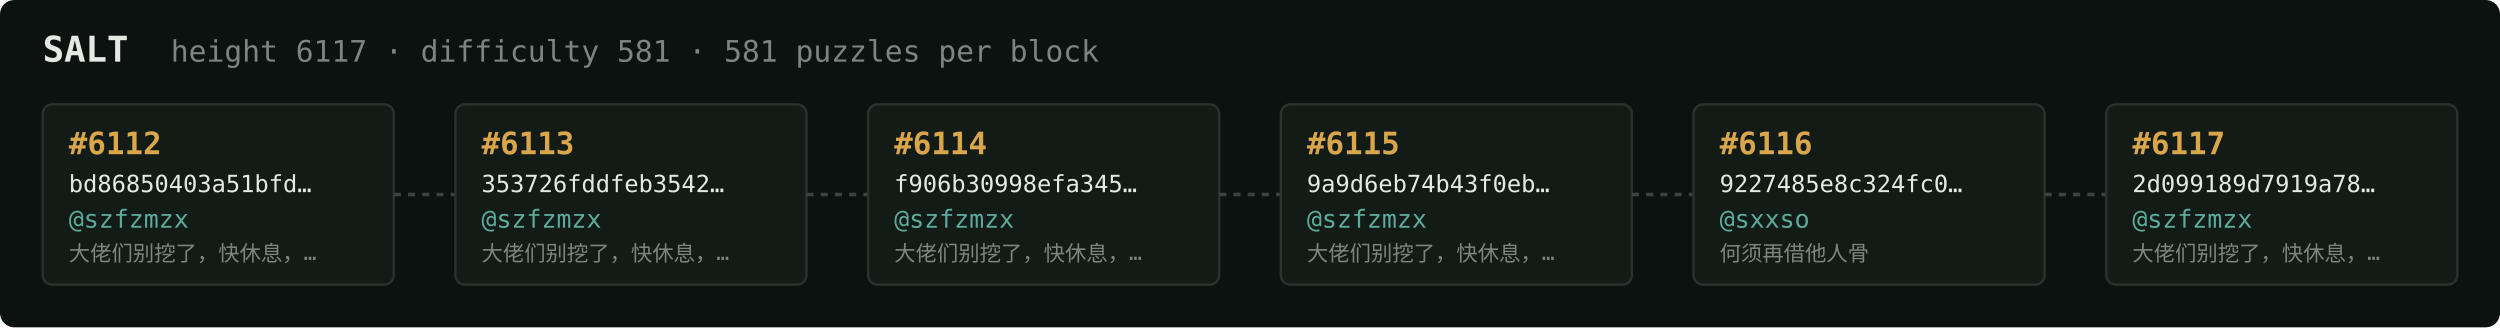
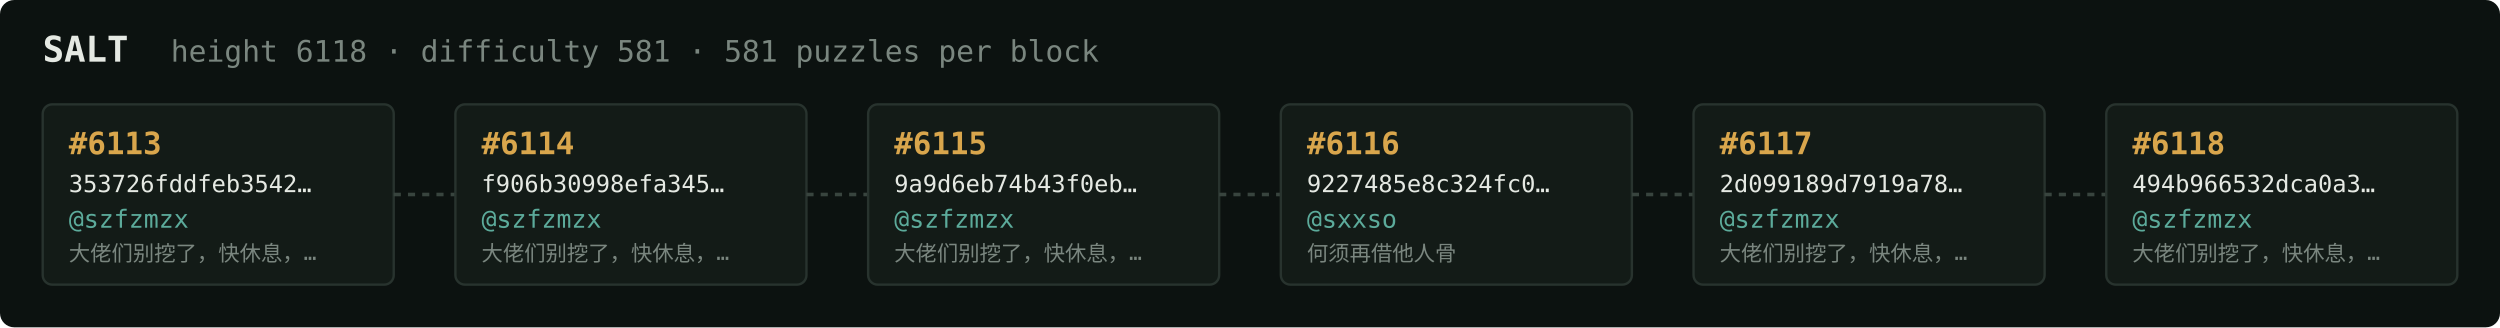
<svg xmlns="http://www.w3.org/2000/svg" width="1054" height="138" viewBox="0 0 1054 138" font-family="ui-monospace,SFMono-Regular,Menlo,monospace">
  <rect fill="#0c1210" width="1054" height="138" rx="6" />
  <text x="18" y="26" fill="#e5e9e3" font-size="15" font-weight="700">SALT</text>
-   <text x="72" y="26" fill="#7a867f" font-size="12.5">height 6117 · difficulty 581 · 581 puzzles per block</text>
+   <text x="72" y="26" fill="#7a867f" font-size="12.5">height 6118 · difficulty 581 · 581 puzzles per block</text>
  <rect x="18" y="44" width="148" height="76" rx="4" fill="#131b17" stroke="#28332e" stroke-width="1" />
-   <text x="29" y="65" fill="#d9a64c" font-size="13" font-weight="700">#6112</text>
-   <text x="29" y="81" fill="#e5e9e3" font-size="10">bd86850403a51bfd…</text>
+   <text x="29" y="65" fill="#d9a64c" font-size="13" font-weight="700">#6113</text>
+   <text x="29" y="81" fill="#e5e9e3" font-size="10">353726fddfeb3542…</text>
  <text x="29" y="96" fill="#5cab9b" font-size="10.5">@szfzmzx</text>
  <text x="29" y="110" fill="#7a867f" font-size="9">大佬们别挖了，快休息，…</text>
  <line x1="166" y1="82.0" x2="192" y2="82.0" stroke="#38443e" stroke-width="1.5" stroke-dasharray="3 3" />
  <rect x="192" y="44" width="148" height="76" rx="4" fill="#131b17" stroke="#28332e" stroke-width="1" />
-   <text x="203" y="65" fill="#d9a64c" font-size="13" font-weight="700">#6113</text>
-   <text x="203" y="81" fill="#e5e9e3" font-size="10">353726fddfeb3542…</text>
+   <text x="203" y="65" fill="#d9a64c" font-size="13" font-weight="700">#6114</text>
+   <text x="203" y="81" fill="#e5e9e3" font-size="10">f906b30998efa345…</text>
  <text x="203" y="96" fill="#5cab9b" font-size="10.5">@szfzmzx</text>
  <text x="203" y="110" fill="#7a867f" font-size="9">大佬们别挖了，快休息，…</text>
  <line x1="340" y1="82.0" x2="366" y2="82.0" stroke="#38443e" stroke-width="1.5" stroke-dasharray="3 3" />
  <rect x="366" y="44" width="148" height="76" rx="4" fill="#131b17" stroke="#28332e" stroke-width="1" />
-   <text x="377" y="65" fill="#d9a64c" font-size="13" font-weight="700">#6114</text>
-   <text x="377" y="81" fill="#e5e9e3" font-size="10">f906b30998efa345…</text>
+   <text x="377" y="65" fill="#d9a64c" font-size="13" font-weight="700">#6115</text>
+   <text x="377" y="81" fill="#e5e9e3" font-size="10">9a9d6eb74b43f0eb…</text>
  <text x="377" y="96" fill="#5cab9b" font-size="10.5">@szfzmzx</text>
  <text x="377" y="110" fill="#7a867f" font-size="9">大佬们别挖了，快休息，…</text>
  <line x1="514" y1="82.0" x2="540" y2="82.0" stroke="#38443e" stroke-width="1.5" stroke-dasharray="3 3" />
  <rect x="540" y="44" width="148" height="76" rx="4" fill="#131b17" stroke="#28332e" stroke-width="1" />
-   <text x="551" y="65" fill="#d9a64c" font-size="13" font-weight="700">#6115</text>
-   <text x="551" y="81" fill="#e5e9e3" font-size="10">9a9d6eb74b43f0eb…</text>
-   <text x="551" y="96" fill="#5cab9b" font-size="10.5">@szfzmzx</text>
-   <text x="551" y="110" fill="#7a867f" font-size="9">大佬们别挖了，快休息，…</text>
+   <text x="551" y="65" fill="#d9a64c" font-size="13" font-weight="700">#6116</text>
+   <text x="551" y="81" fill="#e5e9e3" font-size="10">9227485e8c324fc0…</text>
+   <text x="551" y="96" fill="#5cab9b" font-size="10.5">@sxxso</text>
+   <text x="551" y="110" fill="#7a867f" font-size="9">何须再借他人骨</text>
  <line x1="688" y1="82.0" x2="714" y2="82.0" stroke="#38443e" stroke-width="1.5" stroke-dasharray="3 3" />
  <rect x="714" y="44" width="148" height="76" rx="4" fill="#131b17" stroke="#28332e" stroke-width="1" />
-   <text x="725" y="65" fill="#d9a64c" font-size="13" font-weight="700">#6116</text>
-   <text x="725" y="81" fill="#e5e9e3" font-size="10">9227485e8c324fc0…</text>
-   <text x="725" y="96" fill="#5cab9b" font-size="10.5">@sxxso</text>
-   <text x="725" y="110" fill="#7a867f" font-size="9">何须再借他人骨</text>
+   <text x="725" y="65" fill="#d9a64c" font-size="13" font-weight="700">#6117</text>
+   <text x="725" y="81" fill="#e5e9e3" font-size="10">2d099189d7919a78…</text>
+   <text x="725" y="96" fill="#5cab9b" font-size="10.5">@szfzmzx</text>
+   <text x="725" y="110" fill="#7a867f" font-size="9">大佬们别挖了，快休息，…</text>
  <line x1="862" y1="82.0" x2="888" y2="82.0" stroke="#38443e" stroke-width="1.5" stroke-dasharray="3 3" />
  <rect x="888" y="44" width="148" height="76" rx="4" fill="#131b17" stroke="#28332e" stroke-width="1" />
-   <text x="899" y="65" fill="#d9a64c" font-size="13" font-weight="700">#6117</text>
-   <text x="899" y="81" fill="#e5e9e3" font-size="10">2d099189d7919a78…</text>
+   <text x="899" y="65" fill="#d9a64c" font-size="13" font-weight="700">#6118</text>
+   <text x="899" y="81" fill="#e5e9e3" font-size="10">494b966532dca0a3…</text>
  <text x="899" y="96" fill="#5cab9b" font-size="10.5">@szfzmzx</text>
  <text x="899" y="110" fill="#7a867f" font-size="9">大佬们别挖了，快休息，…</text>
</svg>
